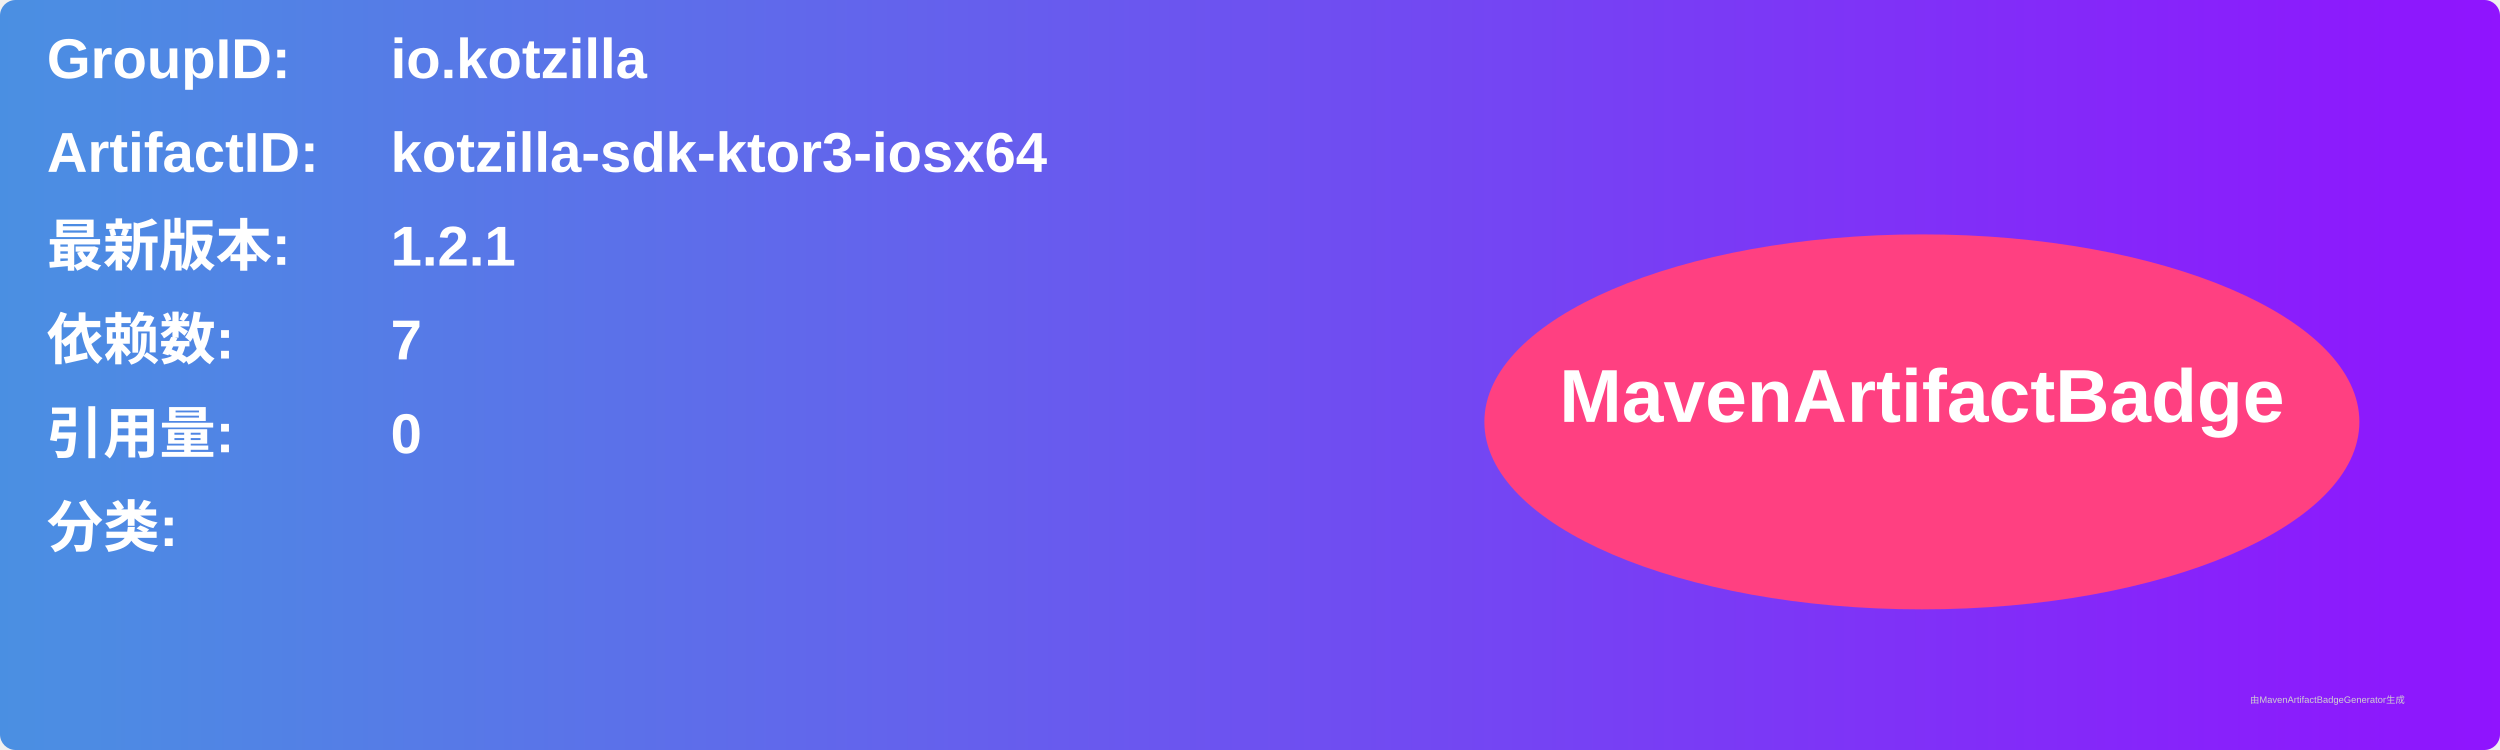
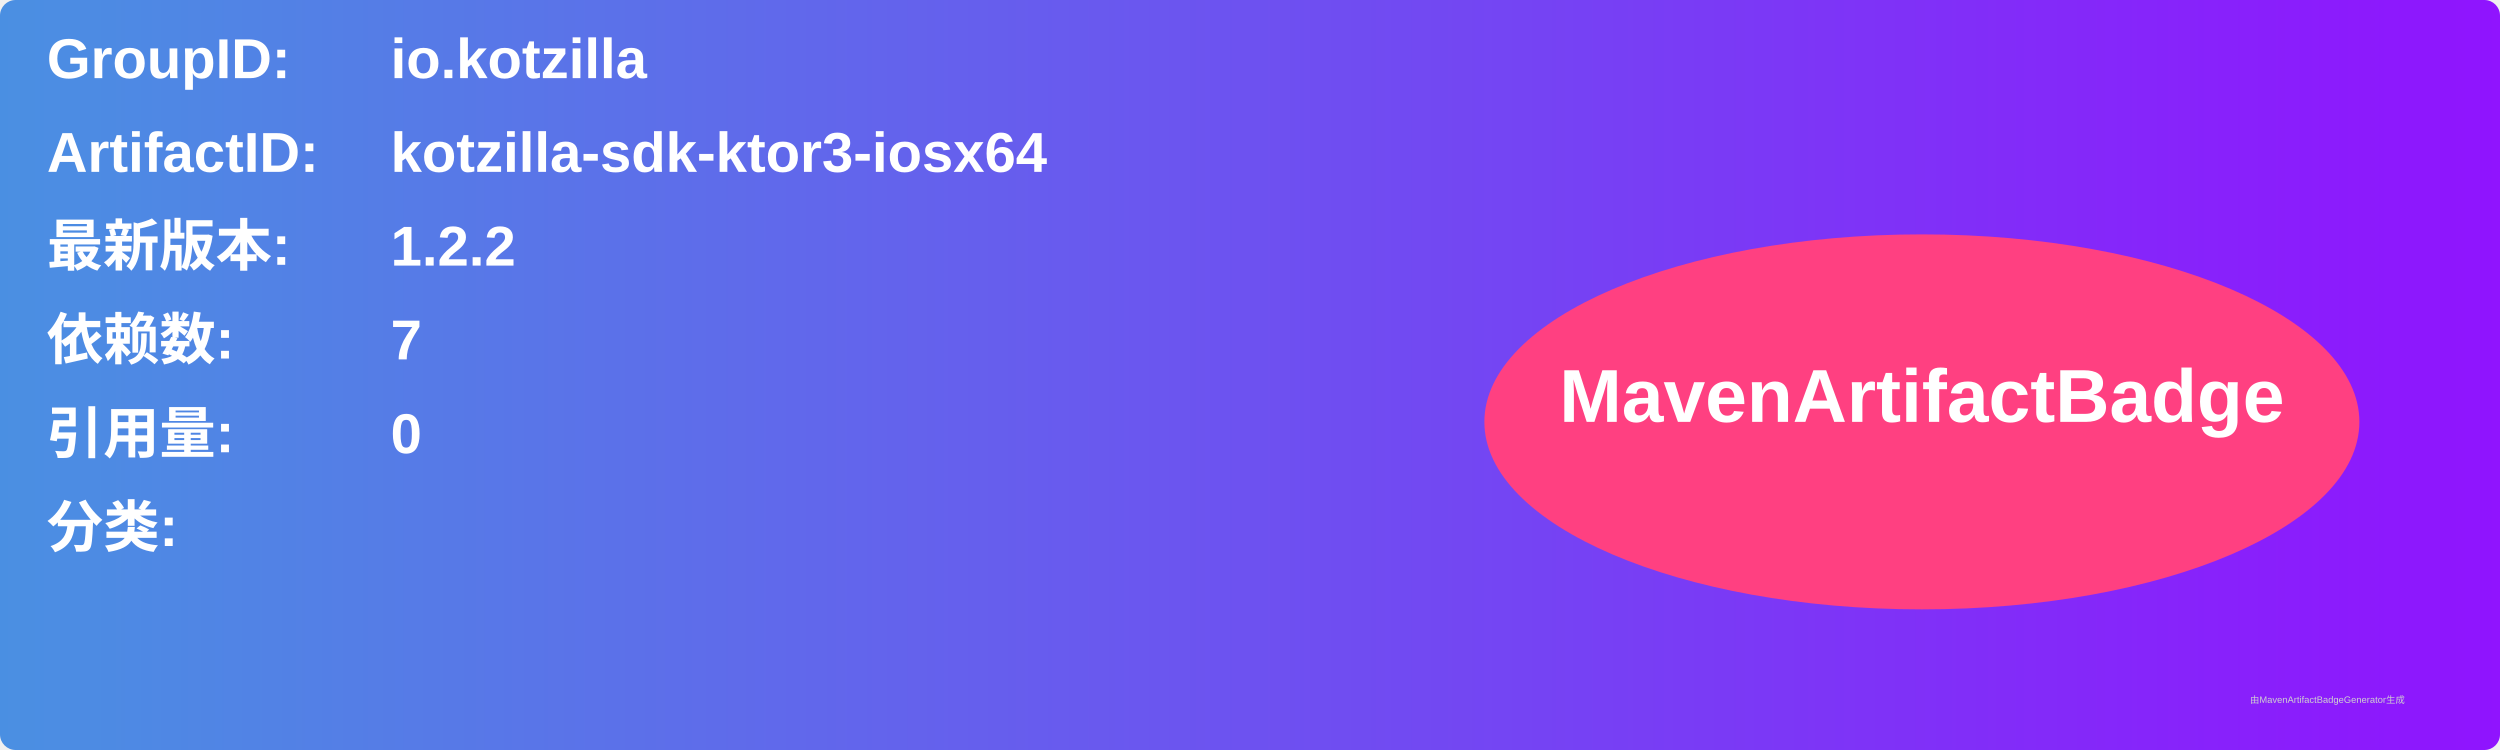
<svg xmlns="http://www.w3.org/2000/svg" width="800" height="240" viewBox="0 0 800 240">
  <linearGradient id="grad" x1="0%" y1="0%" x2="100%" y2="0%">
    <stop offset="0%" stop-color="#4a90e2" />
    <stop offset="100%" stop-color="#9013fe" />
  </linearGradient>
  <rect width="100%" height="100%" rx="5" ry="5" fill="url(#grad)" />
  <g transform="translate(15, 15)">
    <text x="0" y="10" font-family="Arial" font-size="18" fill="white" font-weight="bold" width="260">GroupID:</text>
    <text x="110" y="10" font-family="Arial" font-size="18" fill="white" font-weight="bold" width="460">io.kotzilla</text>
    <text x="0" y="40" font-family="Arial" font-size="18" fill="white" font-weight="bold" width="260">ArtifactID:</text>
    <text x="110" y="40" font-family="Arial" font-size="18" fill="white" font-weight="bold" width="460">kotzilla-sdk-ktor3-iosx64</text>
    <text x="0" y="70" font-family="Arial" font-size="18" fill="white" font-weight="bold">最新版本:</text>
    <text x="110" y="70" font-family="Arial" font-size="18" fill="white" font-weight="bold">
-       <tspan font-weight="bold">1.2.1</tspan>
+       <tspan font-weight="bold">1.2.2</tspan>
    </text>
    <text x="0" y="100" font-family="Arial" font-size="18" fill="white" font-weight="bold">依赖数: </text>
    <text x="110" y="100" font-family="Arial" font-size="18" fill="white">
      <tspan font-weight="bold">7</tspan>
    </text>
    <text x="0" y="130" font-family="Arial" font-size="18" fill="white" font-weight="bold">引用量: </text>
    <text x="110" y="130" font-family="Arial" font-size="18" fill="white">
      <tspan font-weight="bold">0</tspan>
    </text>
    <text x="0" y="160" font-family="Arial" font-size="18" fill="white" font-weight="bold">分类:</text>
    <text x="10" y="190" font-family="Arial" font-size="10" fill="white">
      <tspan font-weight="bold" />
    </text>
    <ellipse cx="600" cy="120" rx="140" ry="60" fill="#ff4081" />
    <text x="600" y="120" text-anchor="middle" font-family="Arial" font-size="24" fill="white" font-weight="bold">MavenArtifactBadge</text>
  </g>
  <text x="720" y="225" font-family="Arial" font-size="3" fill="#d0d0d0">由MavenArtifactBadgeGenerator生成</text>
</svg>
